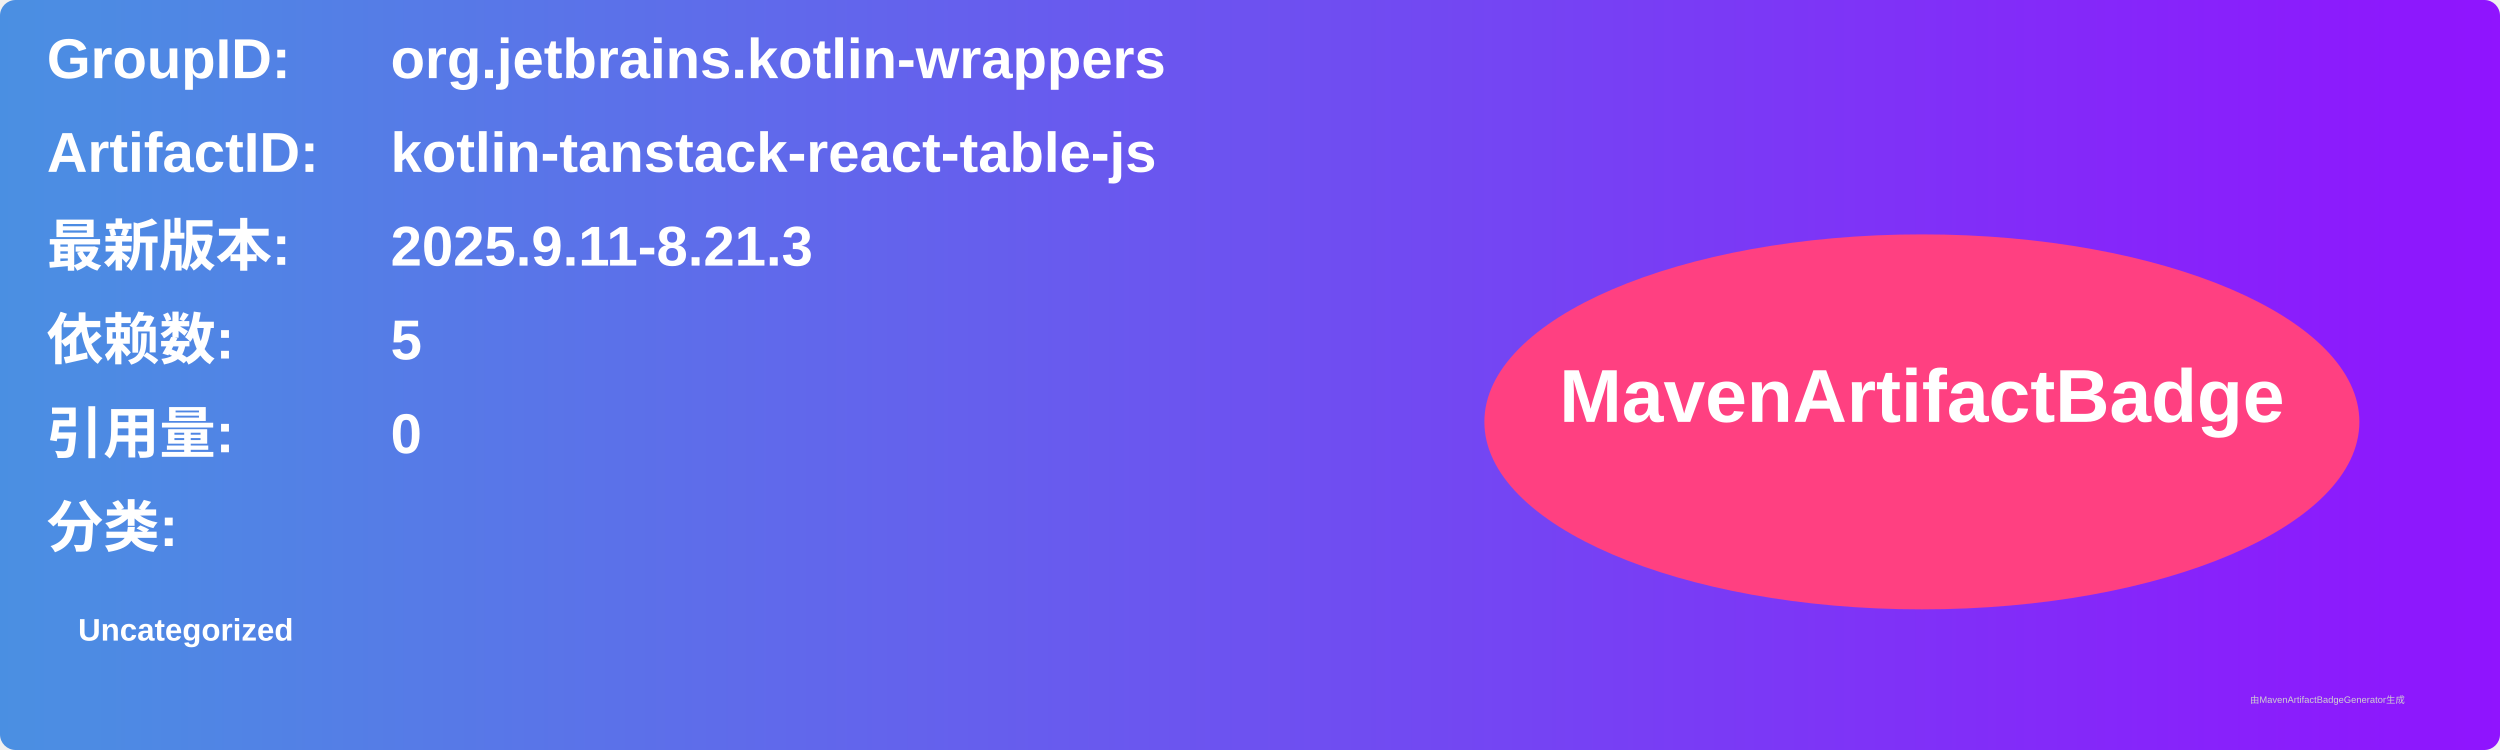
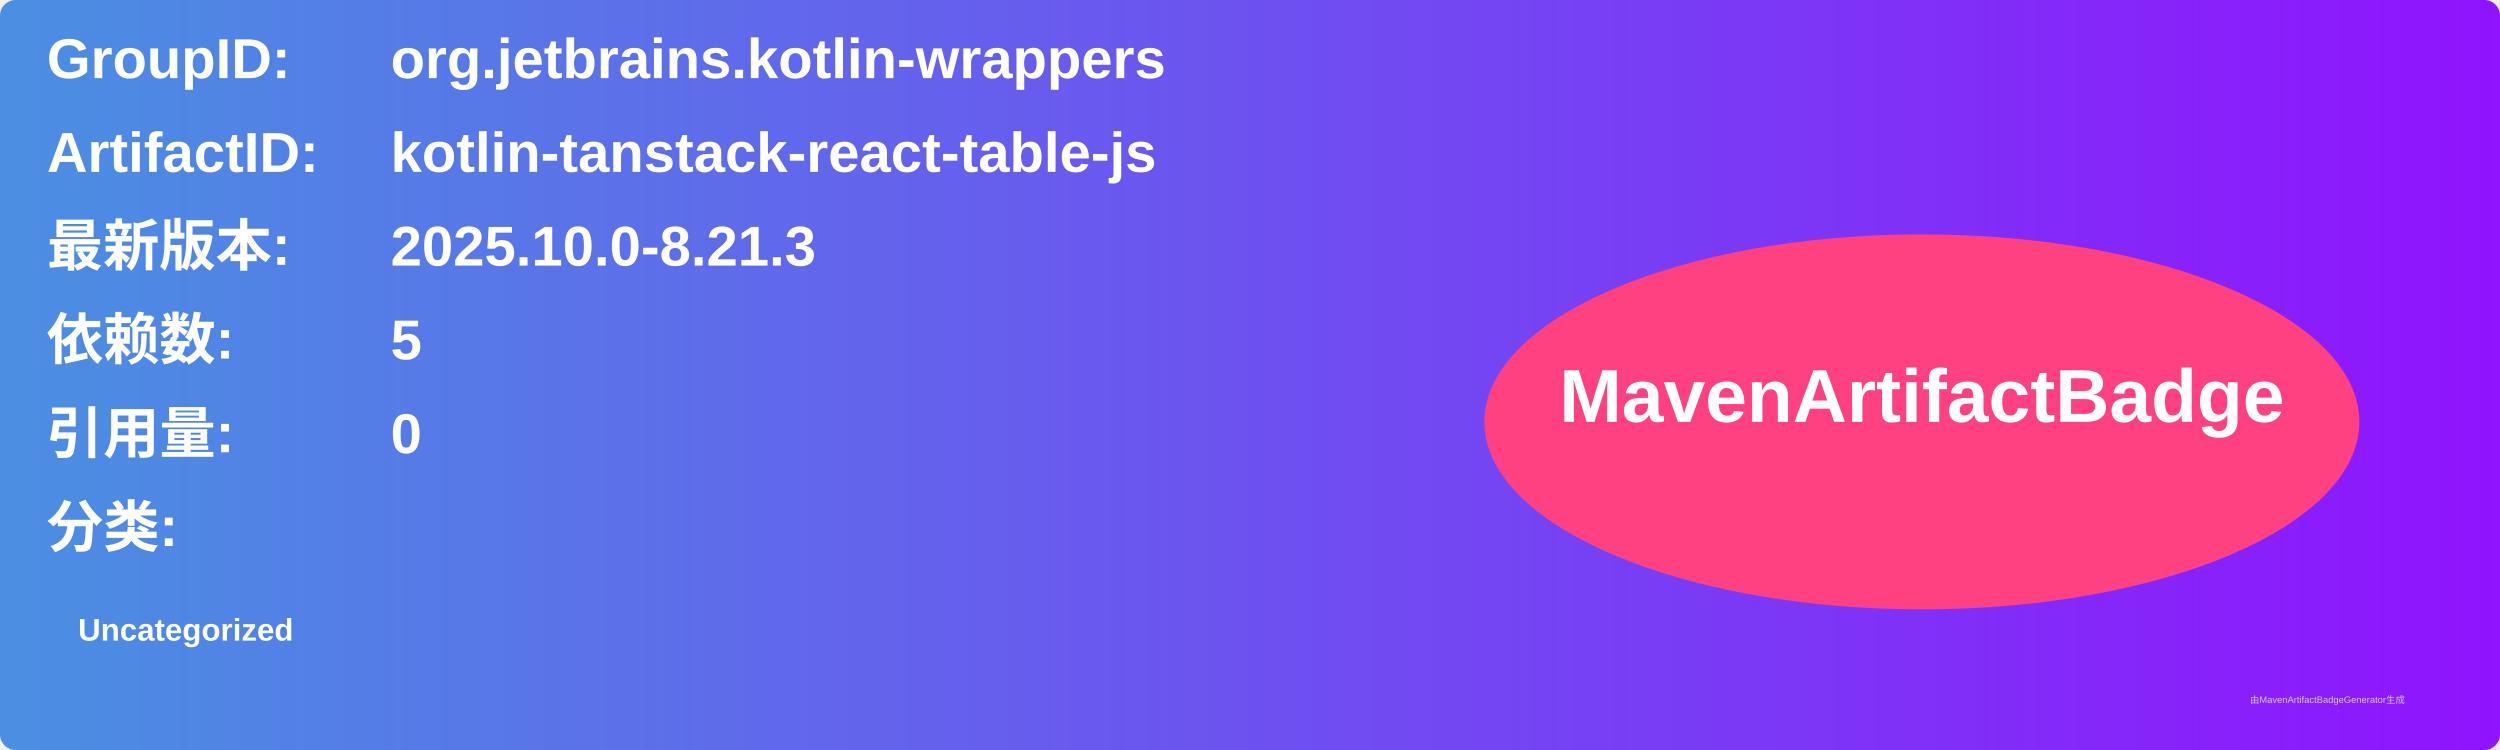
<svg xmlns="http://www.w3.org/2000/svg" width="800" height="240" viewBox="0 0 800 240">
  <linearGradient id="grad" x1="0%" y1="0%" x2="100%" y2="0%">
    <stop offset="0%" stop-color="#4a90e2" />
    <stop offset="100%" stop-color="#9013fe" />
  </linearGradient>
  <rect width="100%" height="100%" rx="5" ry="5" fill="url(#grad)" />
  <g transform="translate(15, 15)">
    <text x="0" y="10" font-family="Arial" font-size="18" fill="white" font-weight="bold" width="260">GroupID:</text>
    <text x="110" y="10" font-family="Arial" font-size="18" fill="white" font-weight="bold" width="460">org.jetbrains.kotlin-wrappers</text>
    <text x="0" y="40" font-family="Arial" font-size="18" fill="white" font-weight="bold" width="260">ArtifactID:</text>
    <text x="110" y="40" font-family="Arial" font-size="18" fill="white" font-weight="bold" width="460">kotlin-tanstack-react-table-js</text>
    <text x="0" y="70" font-family="Arial" font-size="18" fill="white" font-weight="bold">最新版本:</text>
    <text x="110" y="70" font-family="Arial" font-size="18" fill="white" font-weight="bold">
-       <tspan font-weight="bold">2025.9.11-8.21.3</tspan>
+       <tspan font-weight="bold">2025.10.0-8.21.3</tspan>
    </text>
    <text x="0" y="100" font-family="Arial" font-size="18" fill="white" font-weight="bold">依赖数: </text>
    <text x="110" y="100" font-family="Arial" font-size="18" fill="white">
      <tspan font-weight="bold">5</tspan>
    </text>
    <text x="0" y="130" font-family="Arial" font-size="18" fill="white" font-weight="bold">引用量: </text>
    <text x="110" y="130" font-family="Arial" font-size="18" fill="white">
      <tspan font-weight="bold">0</tspan>
    </text>
    <text x="0" y="160" font-family="Arial" font-size="18" fill="white" font-weight="bold">分类:</text>
    <text x="10" y="190" font-family="Arial" font-size="10" fill="white">
      <tspan font-weight="bold">Uncategorized</tspan>
    </text>
    <ellipse cx="600" cy="120" rx="140" ry="60" fill="#ff4081" />
    <text x="600" y="120" text-anchor="middle" font-family="Arial" font-size="24" fill="white" font-weight="bold">MavenArtifactBadge</text>
  </g>
  <text x="720" y="225" font-family="Arial" font-size="3" fill="#d0d0d0">由MavenArtifactBadgeGenerator生成</text>
</svg>
